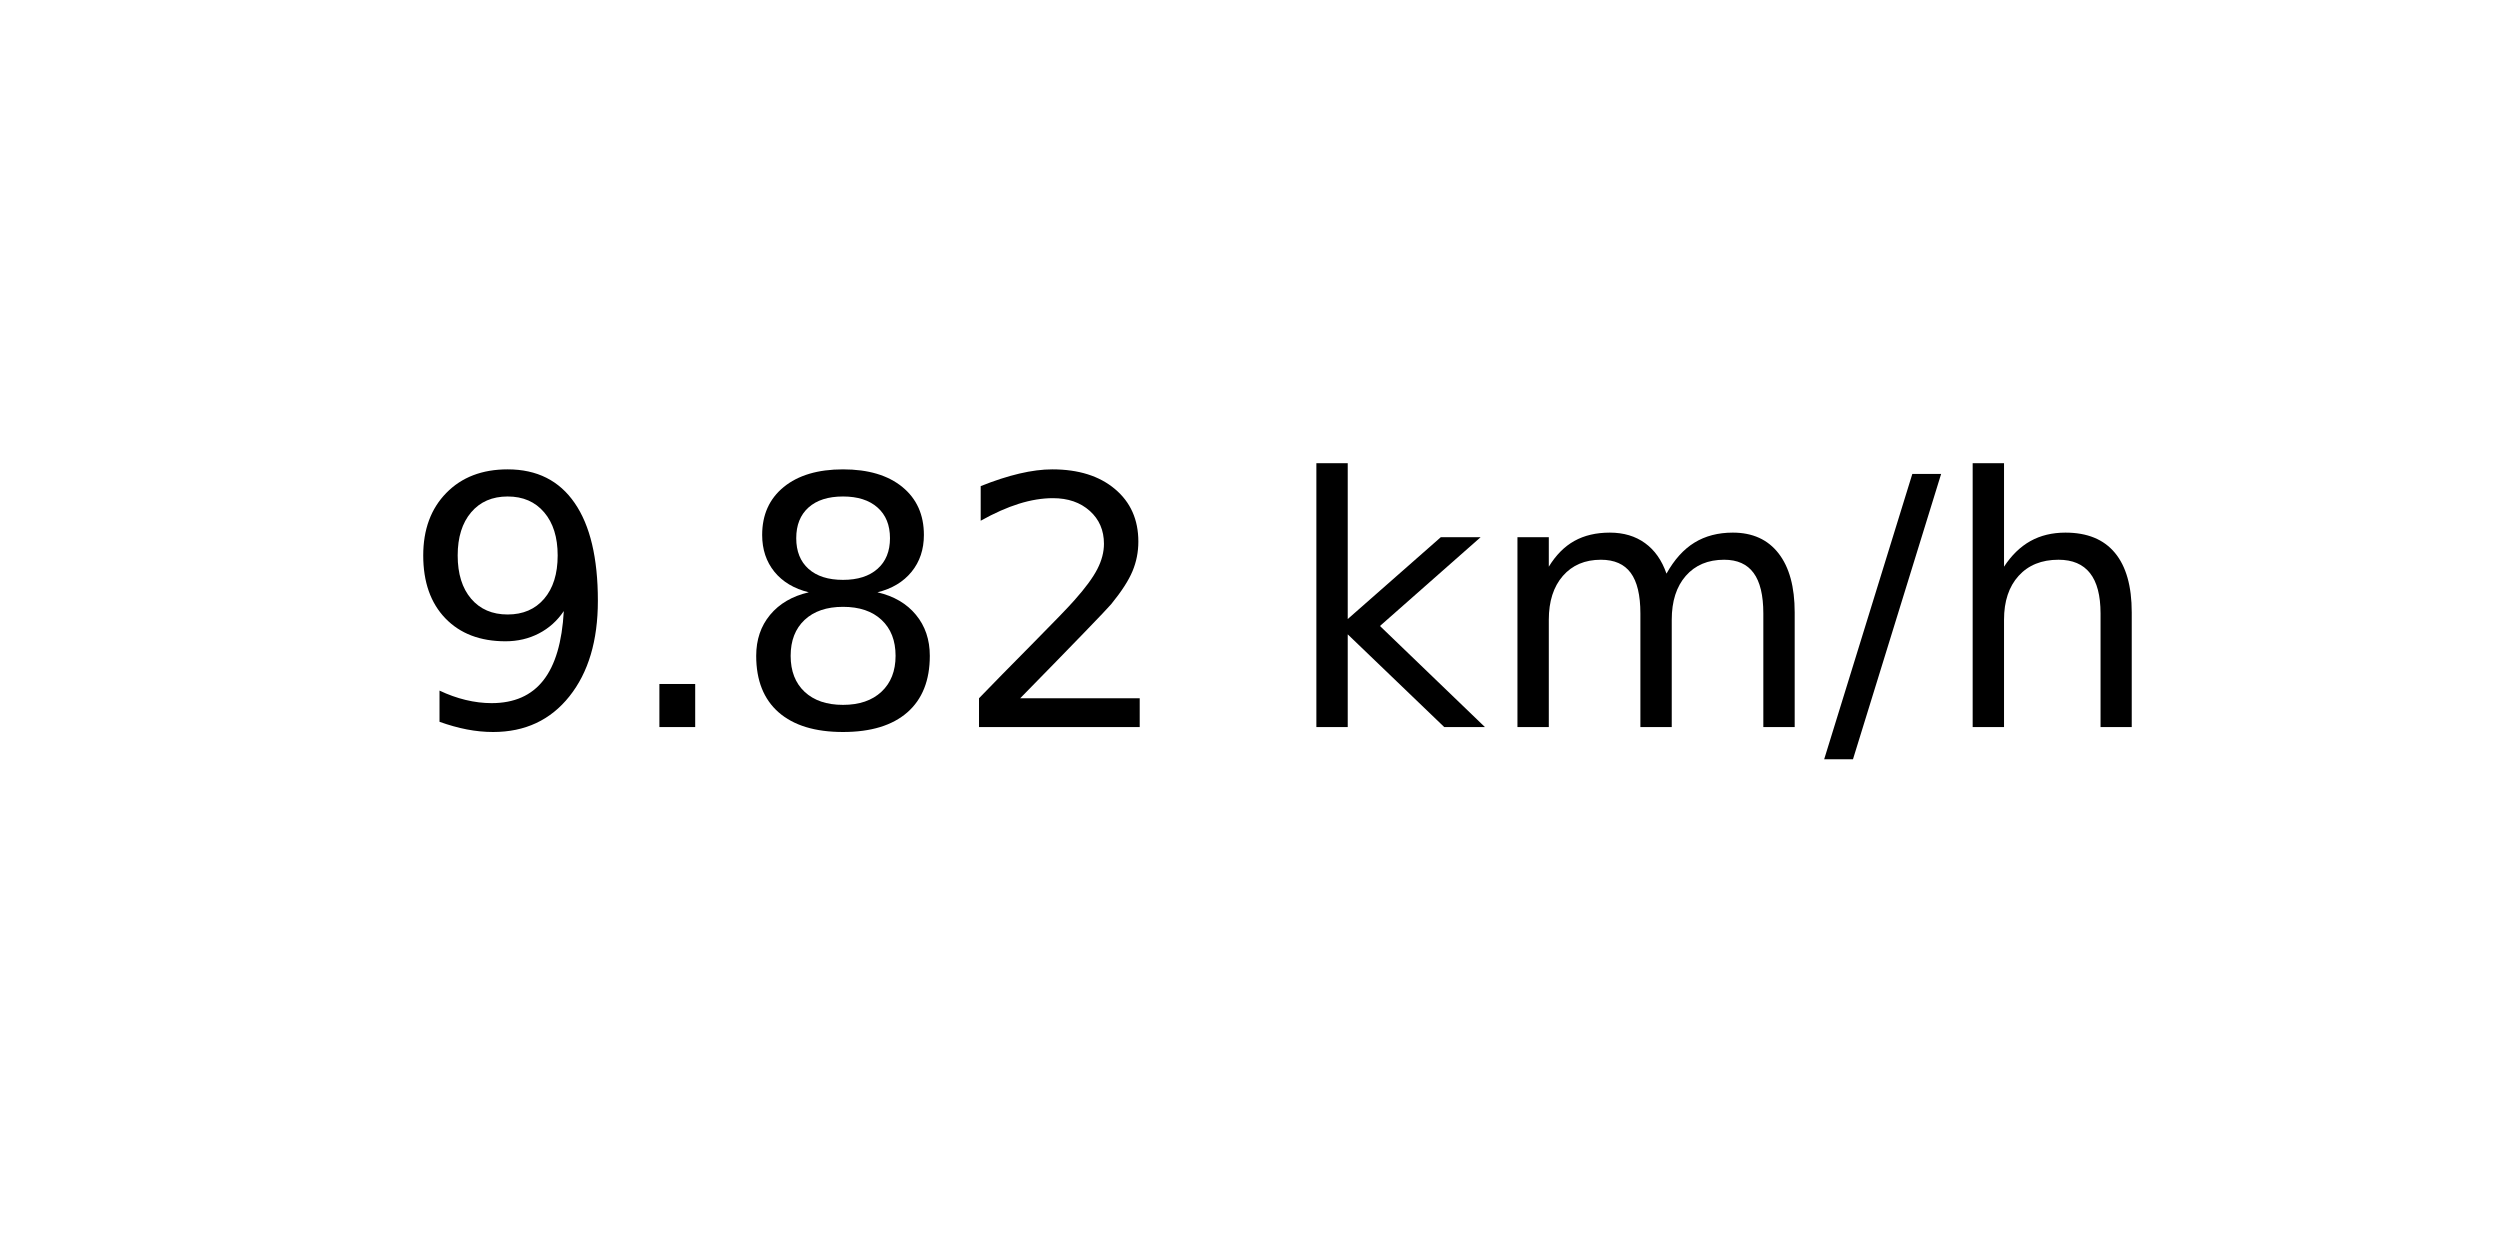
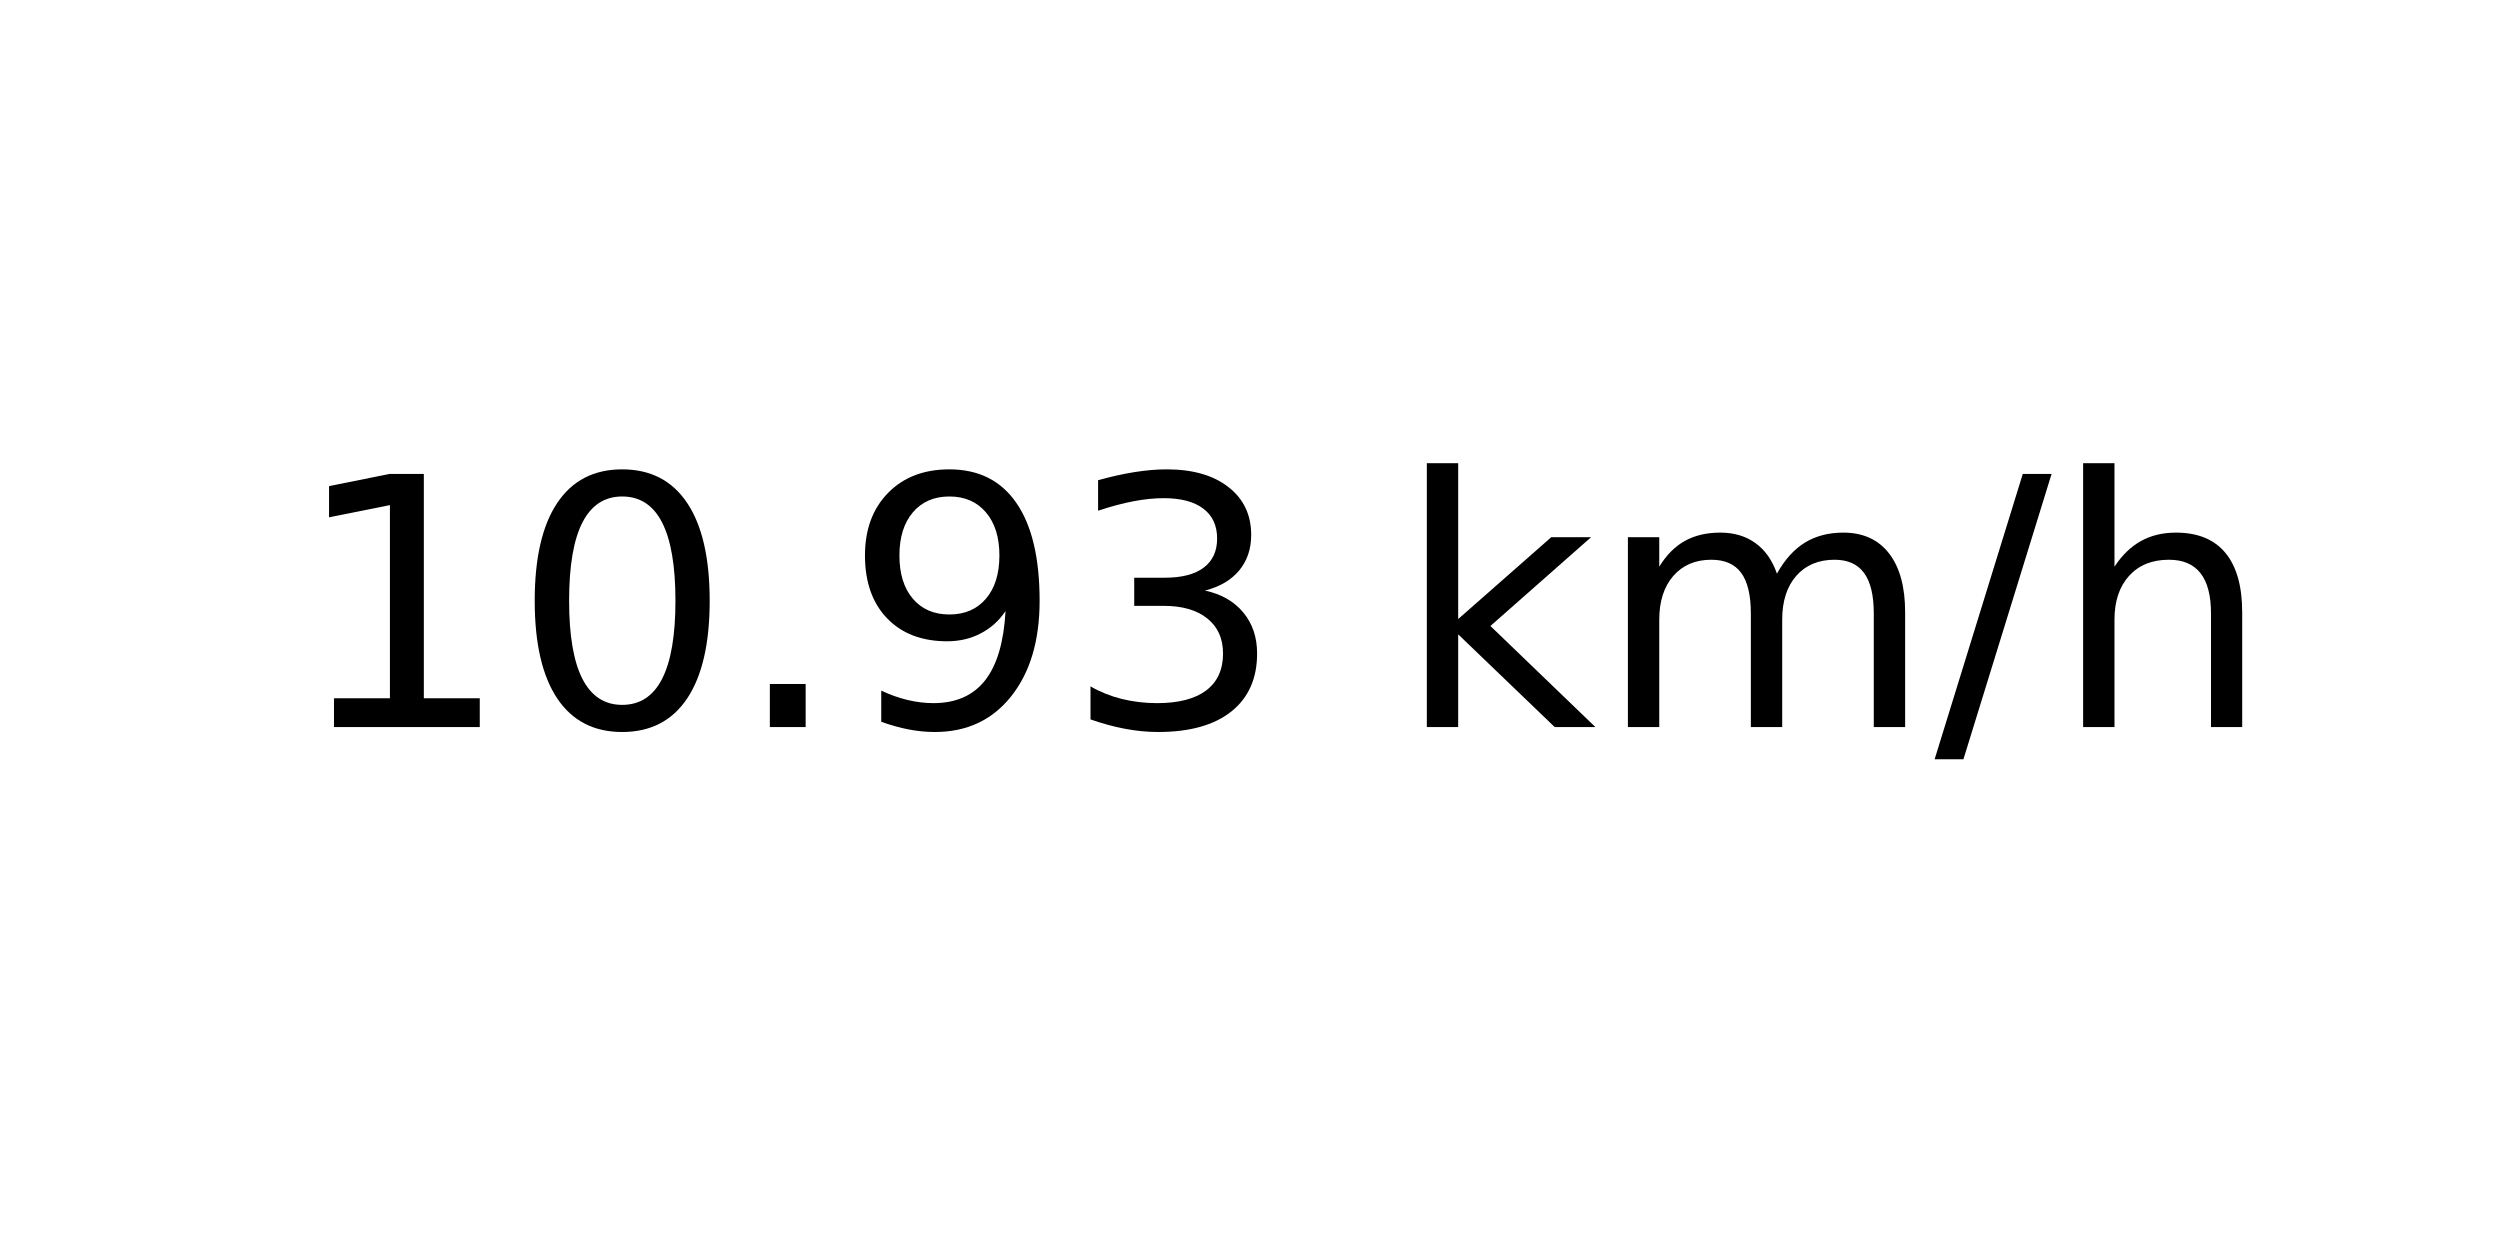
<svg xmlns="http://www.w3.org/2000/svg" xmlns:xlink="http://www.w3.org/1999/xlink" width="72pt" height="36pt" viewBox="0 0 72 36" version="1.1">
  <defs>
    <style type="text/css">*{stroke-linejoin: round; stroke-linecap: butt}</style>
  </defs>
  <g id="figure_1">
    <g id="axes_1">
      <g id="text_1">
-         <g transform="translate(11.55937 20.93937) scale(0.1 -0.1)">
+         <g transform="translate(8.378125 20.93937) scale(0.1 -0.1)">
          <defs>
+             <path id="DejaVuSans-31" d="M 794 531  L 1825 531  L 1825 4091  L 703 3866  L 703 4441  L 1819 4666  L 2450 4666  L 2450 531  L 3481 531  L 3481 0  L 794 0  L 794 531  z " transform="scale(0.015625)" />
+             <path id="DejaVuSans-30" d="M 2034 4250  Q 1547 4250 1301 3770  Q 1056 3291 1056 2328  Q 1056 1369 1301 889  Q 1547 409 2034 409  Q 2525 409 2770 889  Q 3016 1369 3016 2328  Q 3016 3291 2770 3770  Q 2525 4250 2034 4250  z M 2034 4750  Q 2819 4750 3233 4129  Q 3647 3509 3647 2328  Q 3647 1150 3233 529  Q 2819 -91 2034 -91  Q 1250 -91 836 529  Q 422 1150 422 2328  Q 422 3509 836 4129  Q 1250 4750 2034 4750  z " transform="scale(0.015625)" />
+             <path id="DejaVuSans-2e" d="M 684 794  L 1344 794  L 1344 0  L 684 0  L 684 794  z " transform="scale(0.015625)" />
            <path id="DejaVuSans-39" d="M 703 97  L 703 672  Q 941 559 1184 500  Q 1428 441 1663 441  Q 2288 441 2617 861  Q 2947 1281 2994 2138  Q 2813 1869 2534 1725  Q 2256 1581 1919 1581  Q 1219 1581 811 2004  Q 403 2428 403 3163  Q 403 3881 828 4315  Q 1253 4750 1959 4750  Q 2769 4750 3195 4129  Q 3622 3509 3622 2328  Q 3622 1225 3098 567  Q 2575 -91 1691 -91  Q 1453 -91 1209 -44  Q 966 3 703 97  z M 1959 2075  Q 2384 2075 2632 2365  Q 2881 2656 2881 3163  Q 2881 3666 2632 3958  Q 2384 4250 1959 4250  Q 1534 4250 1286 3958  Q 1038 3666 1038 3163  Q 1038 2656 1286 2365  Q 1534 2075 1959 2075  z " transform="scale(0.015625)" />
-             <path id="DejaVuSans-2e" d="M 684 794  L 1344 794  L 1344 0  L 684 0  L 684 794  z " transform="scale(0.015625)" />
-             <path id="DejaVuSans-38" d="M 2034 2216  Q 1584 2216 1326 1975  Q 1069 1734 1069 1313  Q 1069 891 1326 650  Q 1584 409 2034 409  Q 2484 409 2743 651  Q 3003 894 3003 1313  Q 3003 1734 2745 1975  Q 2488 2216 2034 2216  z M 1403 2484  Q 997 2584 770 2862  Q 544 3141 544 3541  Q 544 4100 942 4425  Q 1341 4750 2034 4750  Q 2731 4750 3128 4425  Q 3525 4100 3525 3541  Q 3525 3141 3298 2862  Q 3072 2584 2669 2484  Q 3125 2378 3379 2068  Q 3634 1759 3634 1313  Q 3634 634 3220 271  Q 2806 -91 2034 -91  Q 1263 -91 848 271  Q 434 634 434 1313  Q 434 1759 690 2068  Q 947 2378 1403 2484  z M 1172 3481  Q 1172 3119 1398 2916  Q 1625 2713 2034 2713  Q 2441 2713 2670 2916  Q 2900 3119 2900 3481  Q 2900 3844 2670 4047  Q 2441 4250 2034 4250  Q 1625 4250 1398 4047  Q 1172 3844 1172 3481  z " transform="scale(0.015625)" />
-             <path id="DejaVuSans-32" d="M 1228 531  L 3431 531  L 3431 0  L 469 0  L 469 531  Q 828 903 1448 1529  Q 2069 2156 2228 2338  Q 2531 2678 2651 2914  Q 2772 3150 2772 3378  Q 2772 3750 2511 3984  Q 2250 4219 1831 4219  Q 1534 4219 1204 4116  Q 875 4013 500 3803  L 500 4441  Q 881 4594 1212 4672  Q 1544 4750 1819 4750  Q 2544 4750 2975 4387  Q 3406 4025 3406 3419  Q 3406 3131 3298 2873  Q 3191 2616 2906 2266  Q 2828 2175 2409 1742  Q 1991 1309 1228 531  z " transform="scale(0.015625)" />
+             <path id="DejaVuSans-33" d="M 2597 2516  Q 3050 2419 3304 2112  Q 3559 1806 3559 1356  Q 3559 666 3084 287  Q 2609 -91 1734 -91  Q 1441 -91 1130 -33  Q 819 25 488 141  L 488 750  Q 750 597 1062 519  Q 1375 441 1716 441  Q 2309 441 2620 675  Q 2931 909 2931 1356  Q 2931 1769 2642 2001  Q 2353 2234 1838 2234  L 1294 2234  L 1294 2753  L 1863 2753  Q 2328 2753 2575 2939  Q 2822 3125 2822 3475  Q 2822 3834 2567 4026  Q 2313 4219 1838 4219  Q 1578 4219 1281 4162  Q 984 4106 628 3988  L 628 4550  Q 988 4650 1302 4700  Q 1616 4750 1894 4750  Q 2613 4750 3031 4423  Q 3450 4097 3450 3541  Q 3450 3153 3228 2886  Q 3006 2619 2597 2516  z " transform="scale(0.015625)" />
            <path id="DejaVuSans-20" transform="scale(0.015625)" />
            <path id="DejaVuSans-6b" d="M 581 4863  L 1159 4863  L 1159 1991  L 2875 3500  L 3609 3500  L 1753 1863  L 3688 0  L 2938 0  L 1159 1709  L 1159 0  L 581 0  L 581 4863  z " transform="scale(0.015625)" />
            <path id="DejaVuSans-6d" d="M 3328 2828  Q 3544 3216 3844 3400  Q 4144 3584 4550 3584  Q 5097 3584 5394 3201  Q 5691 2819 5691 2113  L 5691 0  L 5113 0  L 5113 2094  Q 5113 2597 4934 2840  Q 4756 3084 4391 3084  Q 3944 3084 3684 2787  Q 3425 2491 3425 1978  L 3425 0  L 2847 0  L 2847 2094  Q 2847 2600 2669 2842  Q 2491 3084 2119 3084  Q 1678 3084 1418 2786  Q 1159 2488 1159 1978  L 1159 0  L 581 0  L 581 3500  L 1159 3500  L 1159 2956  Q 1356 3278 1631 3431  Q 1906 3584 2284 3584  Q 2666 3584 2933 3390  Q 3200 3197 3328 2828  z " transform="scale(0.015625)" />
            <path id="DejaVuSans-2f" d="M 1625 4666  L 2156 4666  L 531 -594  L 0 -594  L 1625 4666  z " transform="scale(0.015625)" />
            <path id="DejaVuSans-68" d="M 3513 2113  L 3513 0  L 2938 0  L 2938 2094  Q 2938 2591 2744 2837  Q 2550 3084 2163 3084  Q 1697 3084 1428 2787  Q 1159 2491 1159 1978  L 1159 0  L 581 0  L 581 4863  L 1159 4863  L 1159 2956  Q 1366 3272 1645 3428  Q 1925 3584 2291 3584  Q 2894 3584 3203 3211  Q 3513 2838 3513 2113  z " transform="scale(0.015625)" />
          </defs>
-           <use xlink:href="#DejaVuSans-39" />
-           <use xlink:href="#DejaVuSans-2e" x="63.623" />
-           <use xlink:href="#DejaVuSans-38" x="95.41" />
-           <use xlink:href="#DejaVuSans-32" x="159.033" />
-           <use xlink:href="#DejaVuSans-20" x="222.656" />
-           <use xlink:href="#DejaVuSans-6b" x="254.443" />
-           <use xlink:href="#DejaVuSans-6d" x="312.354" />
-           <use xlink:href="#DejaVuSans-2f" x="409.766" />
-           <use xlink:href="#DejaVuSans-68" x="443.457" />
+           <use xlink:href="#DejaVuSans-31" />
+           <use xlink:href="#DejaVuSans-30" x="63.623" />
+           <use xlink:href="#DejaVuSans-2e" x="127.246" />
+           <use xlink:href="#DejaVuSans-39" x="159.033" />
+           <use xlink:href="#DejaVuSans-33" x="222.656" />
+           <use xlink:href="#DejaVuSans-20" x="286.279" />
+           <use xlink:href="#DejaVuSans-6b" x="318.066" />
+           <use xlink:href="#DejaVuSans-6d" x="375.977" />
+           <use xlink:href="#DejaVuSans-2f" x="473.389" />
+           <use xlink:href="#DejaVuSans-68" x="507.08" />
        </g>
      </g>
    </g>
  </g>
</svg>
